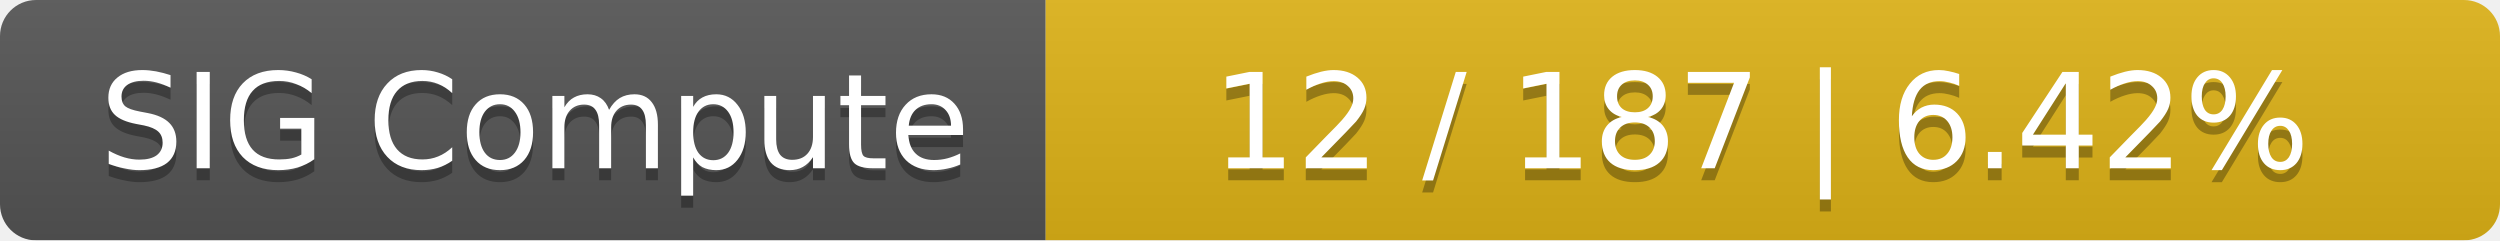
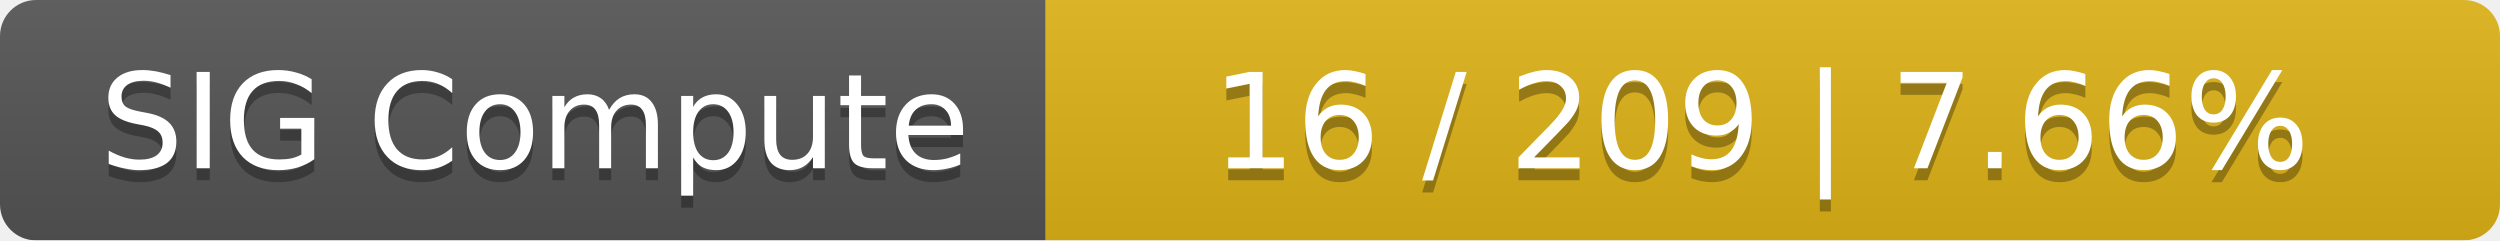
<svg xmlns="http://www.w3.org/2000/svg" width="208" height="20">
  <linearGradient id="smooth" x2="0" y2="100%">
    <stop offset="0" stop-color="#bbb" stop-opacity=".1" />
    <stop offset="1" stop-opacity=".1" />
  </linearGradient>
  <mask id="round">
    <rect width="208" height="20" rx="3" fill="#fff" />
  </mask>
  <g mask="url(#round)">
    <rect width="87" height="20" fill="#555" />
    <rect x="87" width="121" height="20" fill="#dfb317" />
    <rect width="208" height="20" fill="url(#smooth)" />
  </g>
  <g fill="#fff" text-anchor="middle" font-family="DejaVu Sans,Verdana,Geneva,sans-serif" font-size="11">
    <text x="44.5" y="15" fill="#010101" fill-opacity=".3">SIG Compute</text>
    <text x="44.5" y="14">SIG Compute</text>
-     <text x="146.5" y="15" fill="#010101" fill-opacity=".3">12 / 187    |    6.42%</text>
-     <text x="146.5" y="14">12 / 187    |    6.42%</text>
+     <text x="146.5" y="15" fill="#010101" fill-opacity=".3">16 / 209    |    7.66%</text>
+     <text x="146.5" y="14">16 / 209    |    7.66%</text>
  </g>
</svg>
